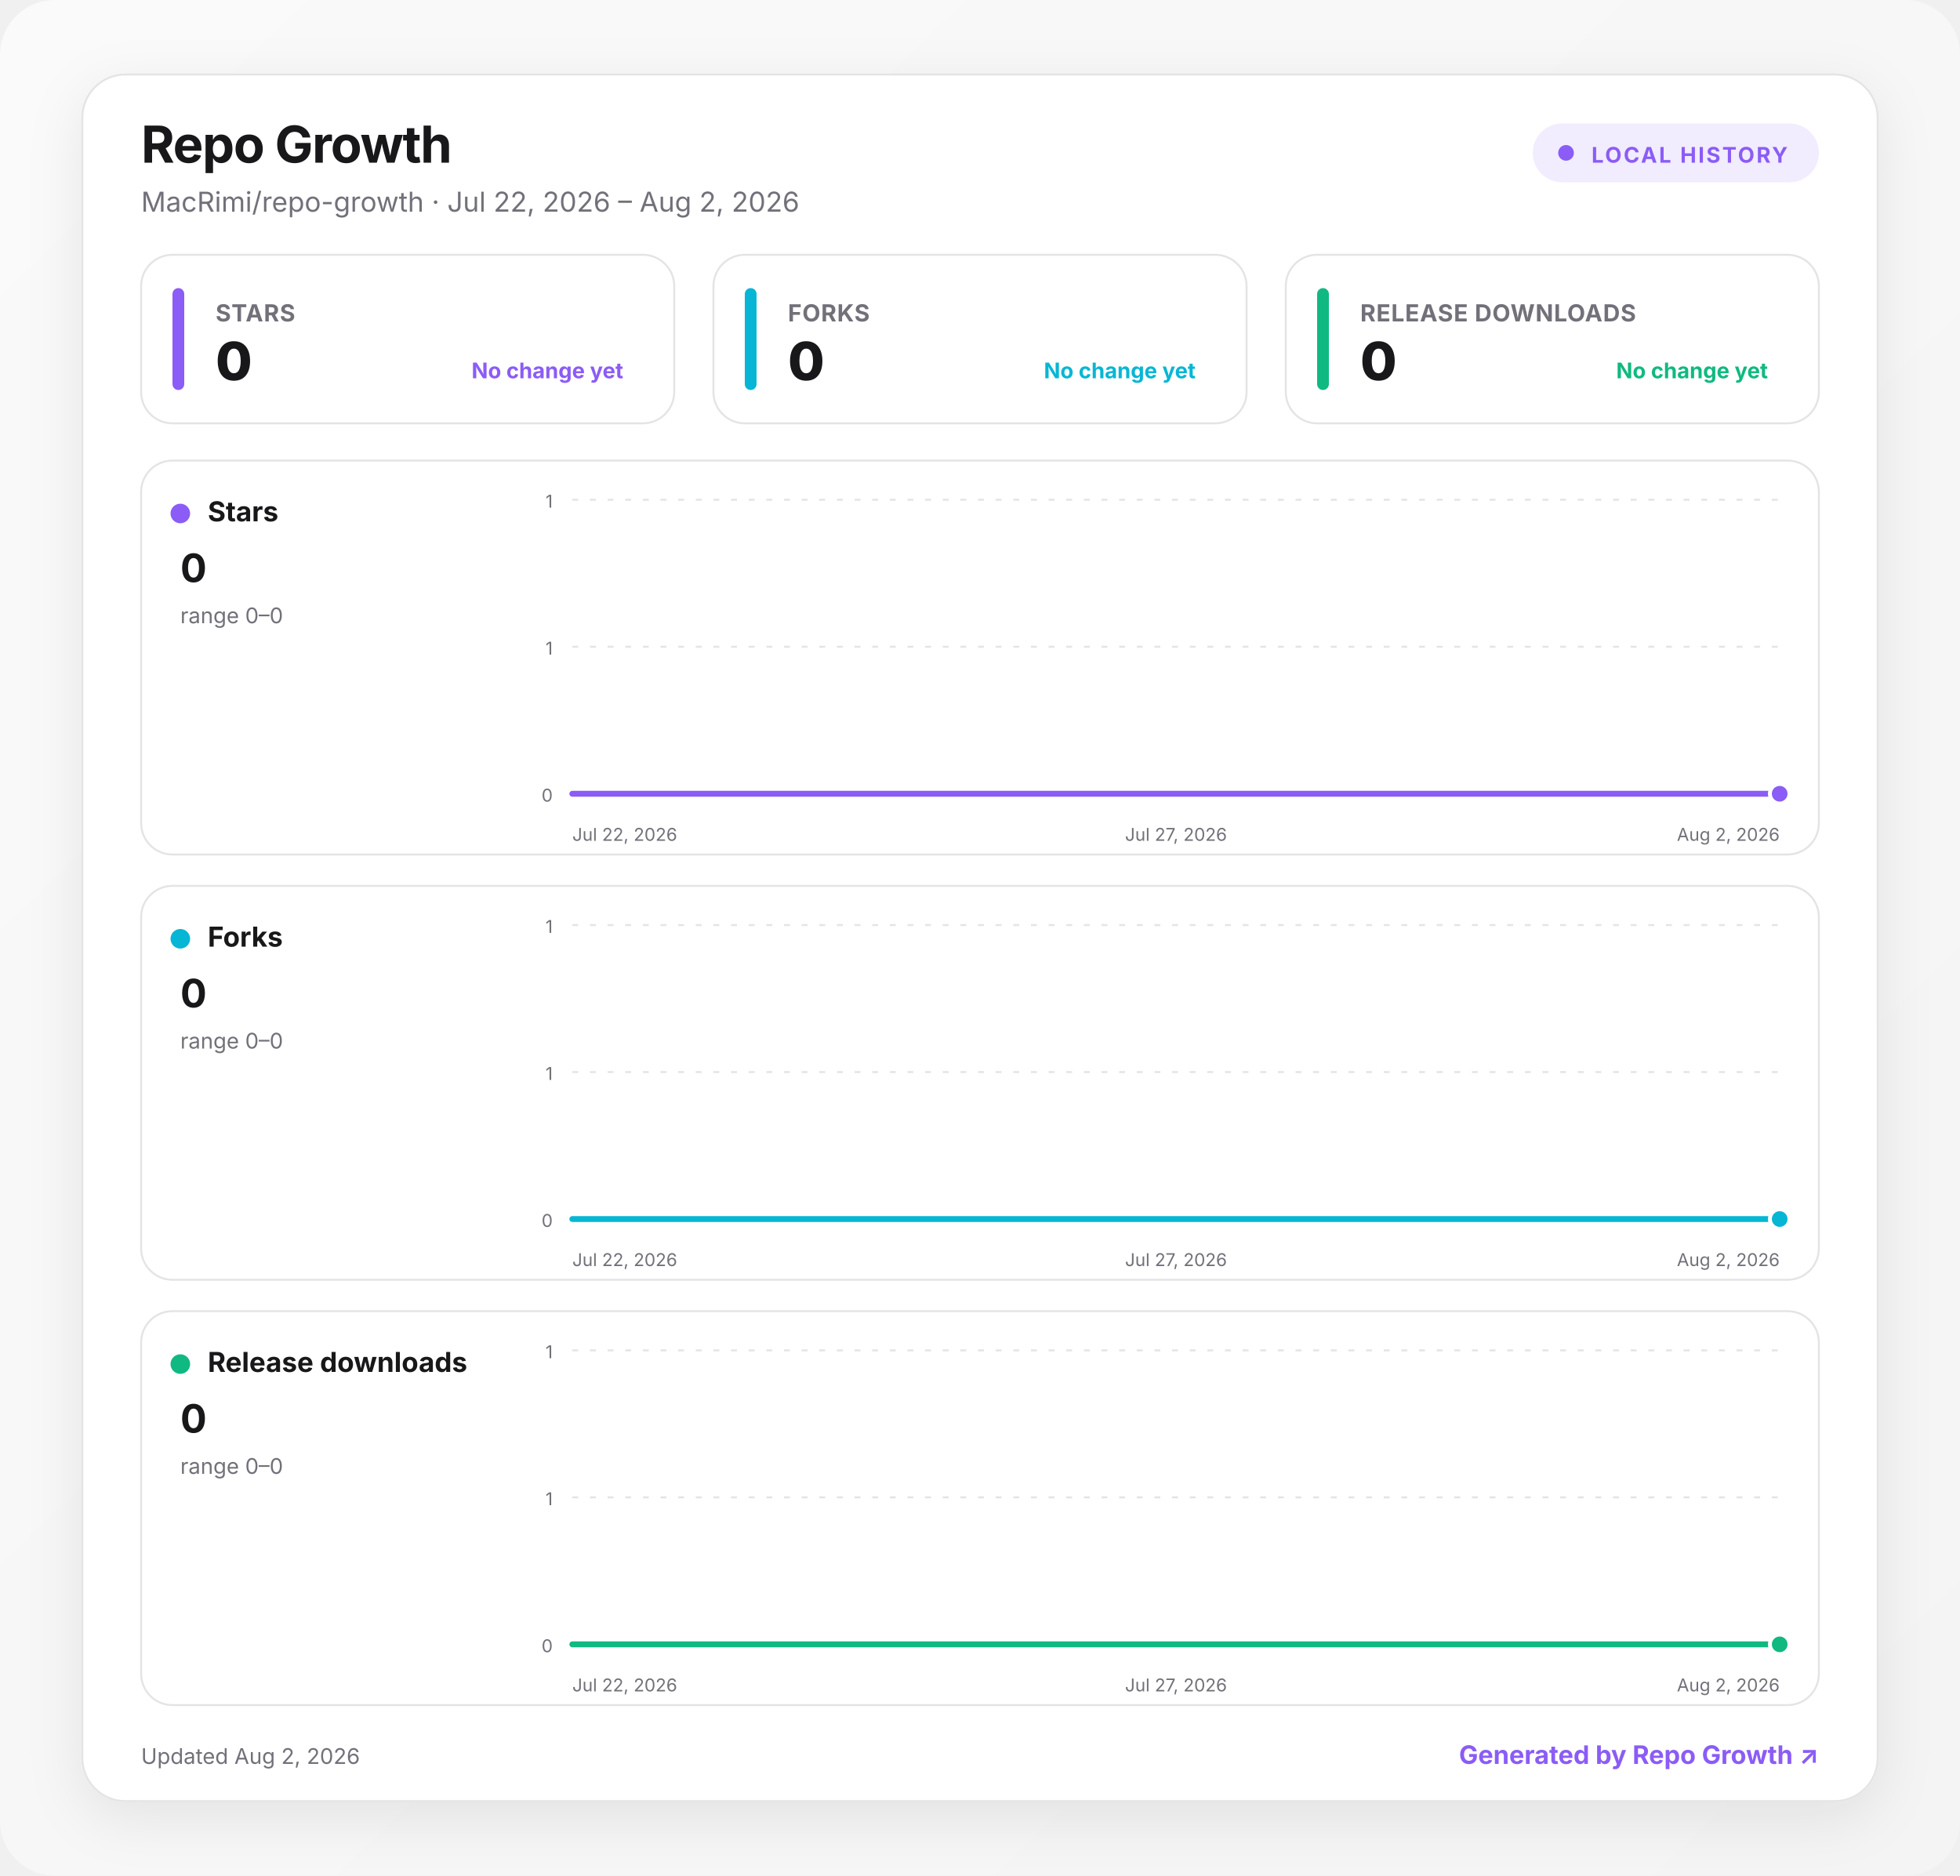
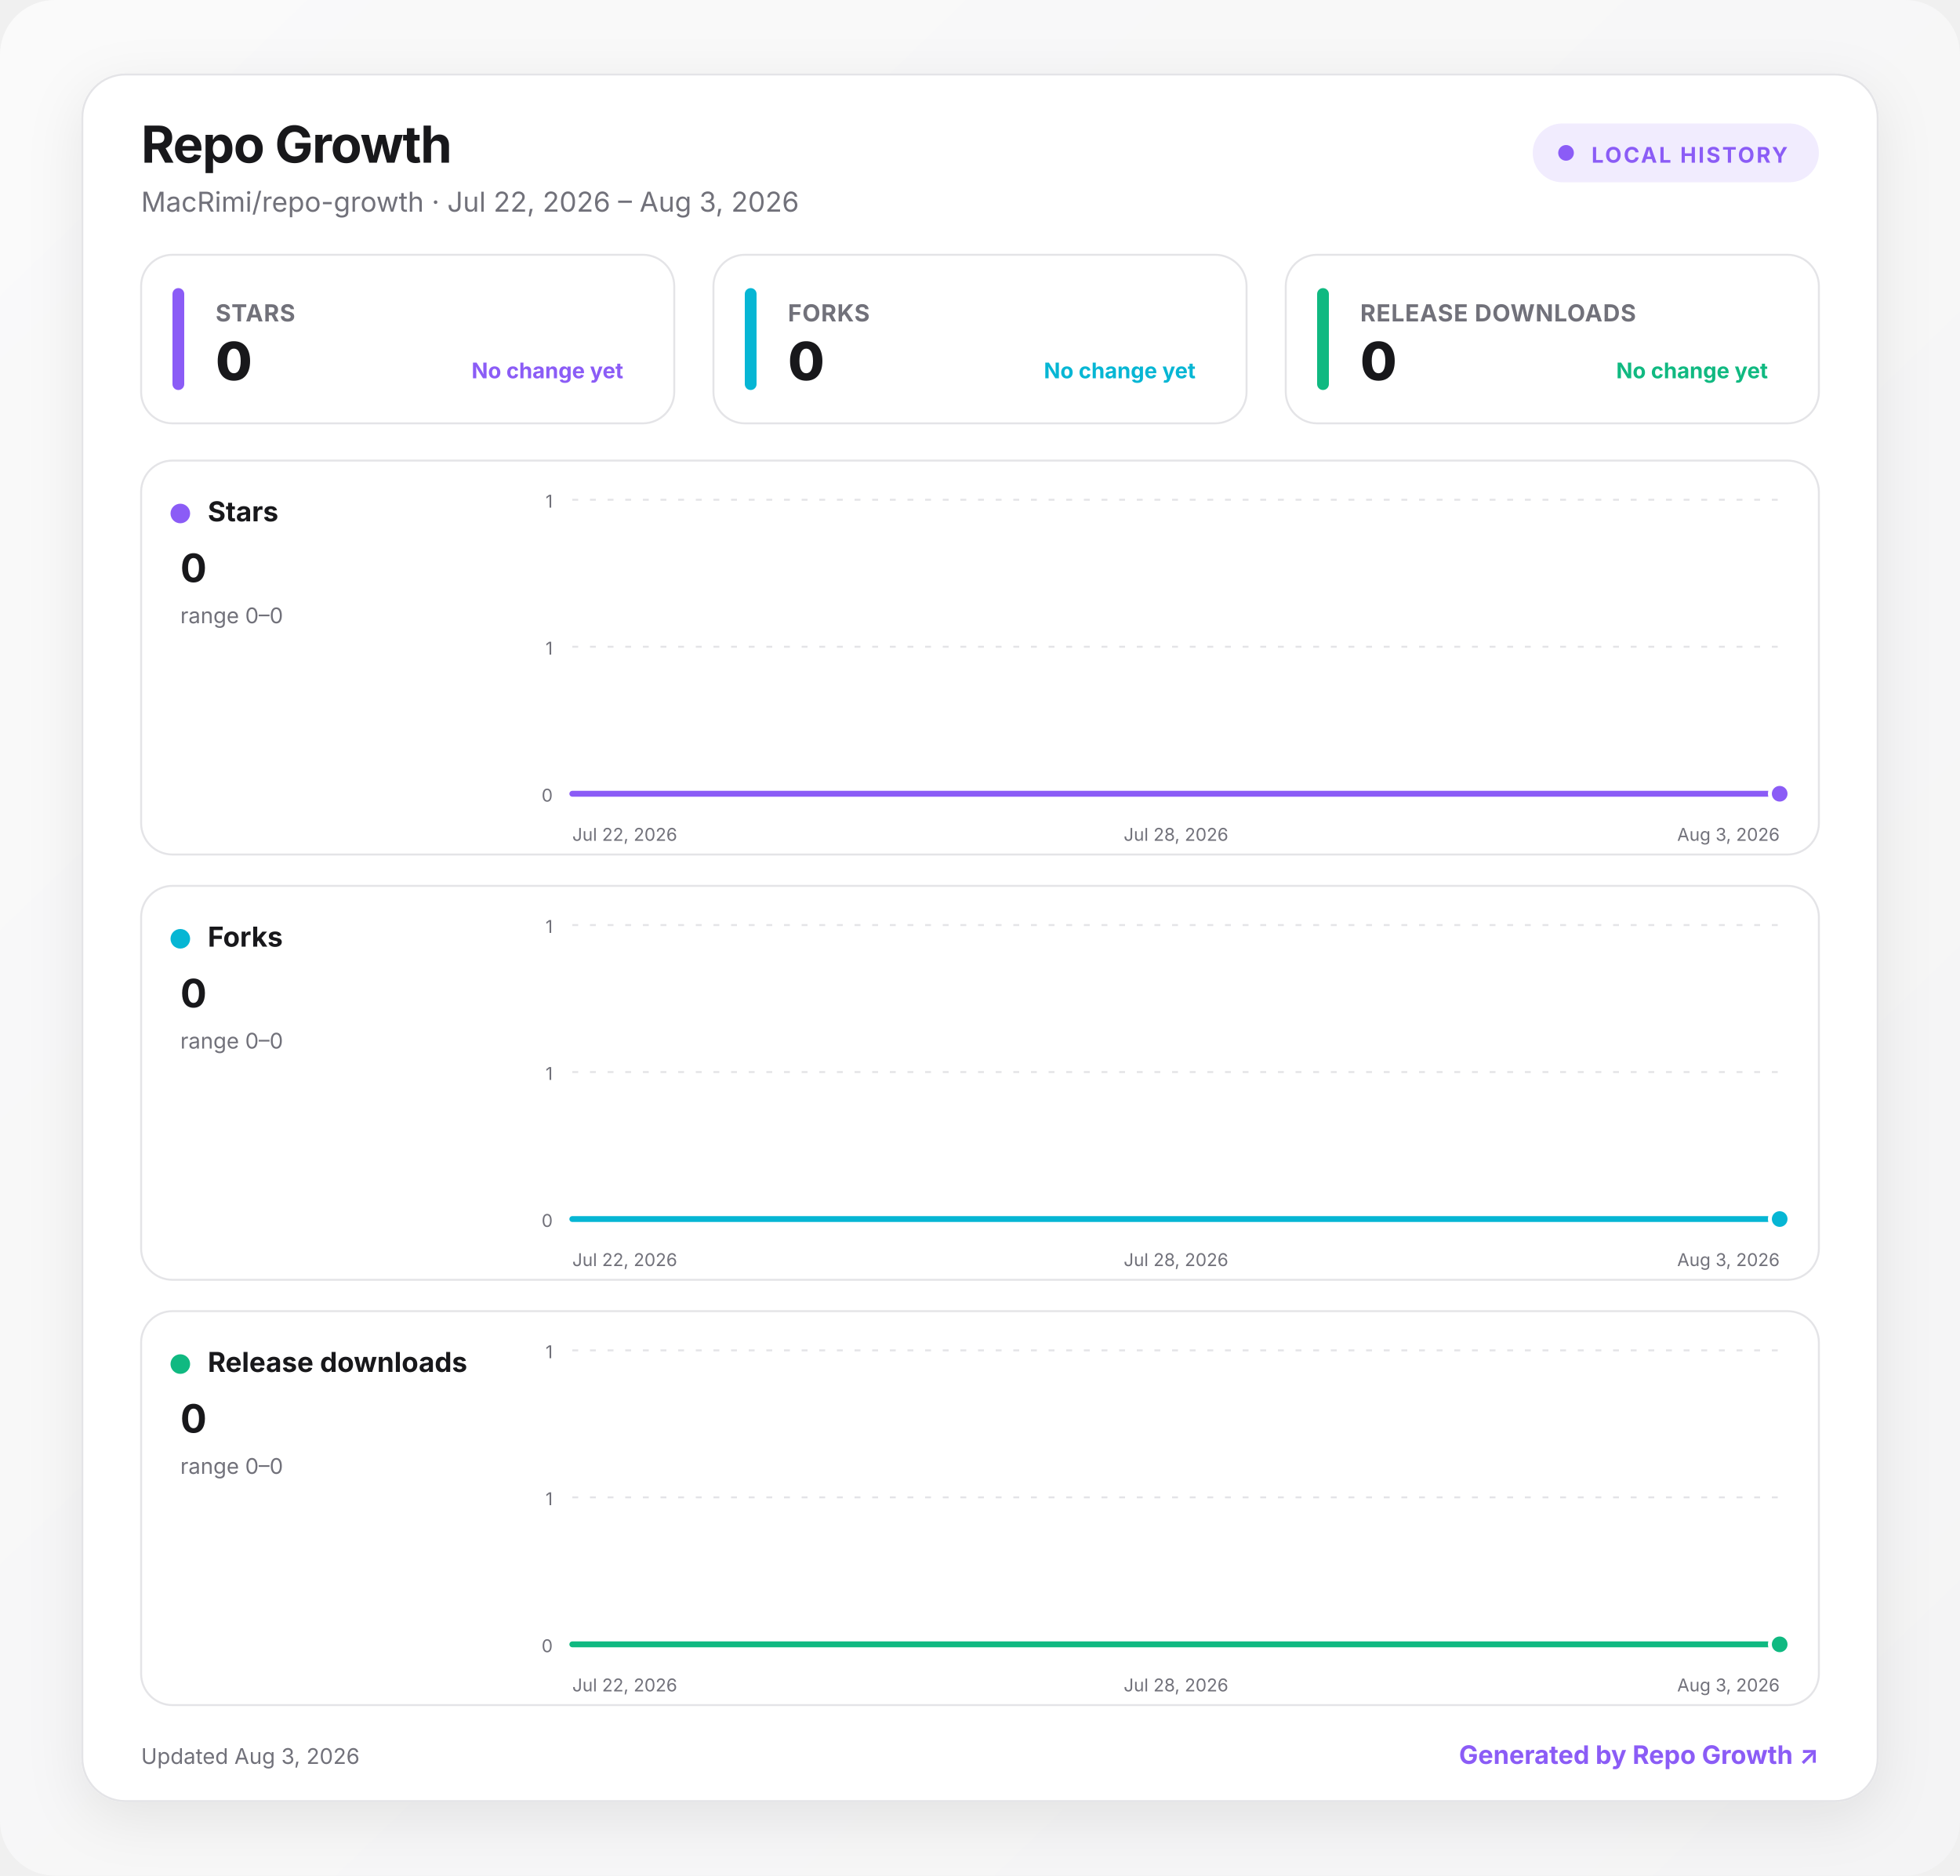
<svg xmlns="http://www.w3.org/2000/svg" width="1000" height="957" viewBox="0 0 1000 957" role="img" aria-labelledby="title desc">
  <defs>
    <linearGradient id="background" x1="0" y1="0" x2="1" y2="1">
      <stop offset="0" stop-color="#fafafa" />
      <stop offset="1" stop-color="#f4f4f5" />
    </linearGradient>
    <linearGradient id="fill-stars" x1="0" y1="0" x2="0" y2="1">
      <stop offset="0" stop-color="#8b5cf6" stop-opacity=".24" />
      <stop offset="1" stop-color="#8b5cf6" stop-opacity="0" />
    </linearGradient>
    <linearGradient id="fill-forks" x1="0" y1="0" x2="0" y2="1">
      <stop offset="0" stop-color="#06b6d4" stop-opacity=".24" />
      <stop offset="1" stop-color="#06b6d4" stop-opacity="0" />
    </linearGradient>
    <linearGradient id="fill-downloads" x1="0" y1="0" x2="0" y2="1">
      <stop offset="0" stop-color="#10b981" stop-opacity=".24" />
      <stop offset="1" stop-color="#10b981" stop-opacity="0" />
    </linearGradient>
    <filter id="shadow" x="-10%" y="-10%" width="120%" height="130%">
      <feDropShadow dx="0" dy="8" stdDeviation="14" flood-color="#18181b" flood-opacity=".08" />
    </filter>
    <style>
      :root { color-scheme: light dark; }
      .bg { fill: url(#background); }
      .surface { fill: #ffffff; stroke: #e4e4e7; }
      .panel { fill: #ffffff; stroke: #e4e4e7; }
      .primary { fill: #18181b; }
      .secondary { fill: #71717a; }
      .grid { stroke: #e4e4e7; }
      text { font-family: Inter, ui-sans-serif, system-ui, -apple-system, BlinkMacSystemFont, "Segoe UI", sans-serif; }
      @media (prefers-color-scheme: dark) {
        .bg { fill: #09090b; }
        .surface, .panel { fill: #111113; stroke: #27272a; }
        .primary { fill: #fafafa; }
        .secondary { fill: #a1a1aa; }
        .grid { stroke: #27272a; }
      }
    </style>
  </defs>
  <rect class="bg" width="1000" height="957" rx="28" />
  <g transform="translate(42 38)">
    <rect x="0" y="0" width="916" height="881" rx="22" class="surface" filter="url(#shadow)" />
    <text x="30" y="45" class="primary" font-size="26" font-weight="750" letter-spacing="-.5">Repo Growth</text>
-     <text x="30" y="70" class="secondary" font-size="14">MacRimi/repo-growth · Jul 22, 2026 – Aug 2, 2026</text>
+     <text x="30" y="70" class="secondary" font-size="14">MacRimi/repo-growth · Jul 22, 2026 – Aug 3, 2026</text>
    <g transform="translate(740 25)">
      <rect width="146" height="30" rx="15" fill="#8b5cf6" fill-opacity=".12" />
      <circle cx="17" cy="15" r="4" fill="#8b5cf6" />
      <text x="30" y="20" fill="#8b5cf6" font-size="11" font-weight="700" letter-spacing="1">LOCAL HISTORY</text>
    </g>
    <g transform="translate(30 92)">
      <rect width="272" height="86" rx="16" class="panel" />
      <rect x="16" y="17" width="6" height="52" rx="3" fill="#8b5cf6" />
      <text x="38" y="34" class="secondary" font-size="12" font-weight="650" letter-spacing=".3">STARS</text>
      <text x="38" y="64" class="primary" font-size="27" font-weight="760" letter-spacing="-.5">0</text>
      <text x="246" y="63" text-anchor="end" fill="#8b5cf6" font-size="11" font-weight="650">No change yet</text>
    </g>
    <g transform="translate(322 92)">
      <rect width="272" height="86" rx="16" class="panel" />
      <rect x="16" y="17" width="6" height="52" rx="3" fill="#06b6d4" />
      <text x="38" y="34" class="secondary" font-size="12" font-weight="650" letter-spacing=".3">FORKS</text>
      <text x="38" y="64" class="primary" font-size="27" font-weight="760" letter-spacing="-.5">0</text>
      <text x="246" y="63" text-anchor="end" fill="#06b6d4" font-size="11" font-weight="650">No change yet</text>
    </g>
    <g transform="translate(614 92)">
      <rect width="272" height="86" rx="16" class="panel" />
      <rect x="16" y="17" width="6" height="52" rx="3" fill="#10b981" />
      <text x="38" y="34" class="secondary" font-size="12" font-weight="650" letter-spacing=".3">RELEASE DOWNLOADS</text>
      <text x="38" y="64" class="primary" font-size="27" font-weight="760" letter-spacing="-.5">0</text>
      <text x="246" y="63" text-anchor="end" fill="#10b981" font-size="11" font-weight="650">No change yet</text>
    </g>
    <g transform="translate(30 197)">
      <rect width="856" height="201" rx="16" class="panel" />
      <circle cx="20" cy="27" r="5" fill="#8b5cf6" />
      <text x="34" y="31" class="primary" font-size="14" font-weight="700">Stars</text>
      <text x="20" y="62" class="primary" font-size="20" font-weight="750">0</text>
      <text x="20" y="83" class="secondary" font-size="11">range 0–0</text>
      <line x1="220" x2="836" y1="20" y2="20" class="grid" stroke-width="1" stroke-dasharray="3 6" />
      <text x="210" y="24" text-anchor="end" class="secondary" font-size="9">1</text>
      <line x1="220" x2="836" y1="95" y2="95" class="grid" stroke-width="1" stroke-dasharray="3 6" />
      <text x="210" y="99" text-anchor="end" class="secondary" font-size="9">1</text>
      <line x1="220" x2="836" y1="170" y2="170" class="grid" stroke-width="1" stroke-dasharray="3 6" />
      <text x="210" y="174" text-anchor="end" class="secondary" font-size="9">0</text>
-       <path d="M220 170 L276 170 L332 170 L388 170 L444 170 L500 170 L556 170 L612 170 L668 170 L724 170 L780 170 L836 170 L836 170 L220 170 Z" fill="url(#fill-stars)" />
-       <path d="M220 170 L276 170 L332 170 L388 170 L444 170 L500 170 L556 170 L612 170 L668 170 L724 170 L780 170 L836 170" fill="none" stroke="#8b5cf6" stroke-width="3" stroke-linecap="round" stroke-linejoin="round" />
+       <path d="M220 170 L271.3 170 L322.7 170 L374 170 L425.3 170 L476.7 170 L528 170 L579.3 170 L630.7 170 L682 170 L733.3 170 L784.7 170 L836 170 L836 170 L220 170 Z" fill="url(#fill-stars)" />
+       <path d="M220 170 L271.3 170 L322.7 170 L374 170 L425.3 170 L476.7 170 L528 170 L579.3 170 L630.7 170 L682 170 L733.3 170 L784.7 170 L836 170" fill="none" stroke="#8b5cf6" stroke-width="3" stroke-linecap="round" stroke-linejoin="round" />
      <circle cx="836" cy="170" r="5" fill="#8b5cf6" stroke="#fff" stroke-width="2" />
      <text x="220" y="194" text-anchor="start" class="secondary" font-size="9">Jul 22, 2026</text>
-       <text x="528" y="194" text-anchor="middle" class="secondary" font-size="9">Jul 27, 2026</text>
-       <text x="836" y="194" text-anchor="end" class="secondary" font-size="9">Aug 2, 2026</text>
+       <text x="528" y="194" text-anchor="middle" class="secondary" font-size="9">Jul 28, 2026</text>
+       <text x="836" y="194" text-anchor="end" class="secondary" font-size="9">Aug 3, 2026</text>
    </g>
    <g transform="translate(30 414)">
      <rect width="856" height="201" rx="16" class="panel" />
      <circle cx="20" cy="27" r="5" fill="#06b6d4" />
      <text x="34" y="31" class="primary" font-size="14" font-weight="700">Forks</text>
      <text x="20" y="62" class="primary" font-size="20" font-weight="750">0</text>
      <text x="20" y="83" class="secondary" font-size="11">range 0–0</text>
      <line x1="220" x2="836" y1="20" y2="20" class="grid" stroke-width="1" stroke-dasharray="3 6" />
      <text x="210" y="24" text-anchor="end" class="secondary" font-size="9">1</text>
      <line x1="220" x2="836" y1="95" y2="95" class="grid" stroke-width="1" stroke-dasharray="3 6" />
      <text x="210" y="99" text-anchor="end" class="secondary" font-size="9">1</text>
      <line x1="220" x2="836" y1="170" y2="170" class="grid" stroke-width="1" stroke-dasharray="3 6" />
      <text x="210" y="174" text-anchor="end" class="secondary" font-size="9">0</text>
-       <path d="M220 170 L276 170 L332 170 L388 170 L444 170 L500 170 L556 170 L612 170 L668 170 L724 170 L780 170 L836 170 L836 170 L220 170 Z" fill="url(#fill-forks)" />
-       <path d="M220 170 L276 170 L332 170 L388 170 L444 170 L500 170 L556 170 L612 170 L668 170 L724 170 L780 170 L836 170" fill="none" stroke="#06b6d4" stroke-width="3" stroke-linecap="round" stroke-linejoin="round" />
+       <path d="M220 170 L271.3 170 L322.7 170 L374 170 L425.3 170 L476.7 170 L528 170 L579.3 170 L630.7 170 L682 170 L733.3 170 L784.7 170 L836 170 L836 170 L220 170 Z" fill="url(#fill-forks)" />
+       <path d="M220 170 L271.3 170 L322.7 170 L374 170 L425.3 170 L476.7 170 L528 170 L579.3 170 L630.7 170 L682 170 L733.3 170 L784.7 170 L836 170" fill="none" stroke="#06b6d4" stroke-width="3" stroke-linecap="round" stroke-linejoin="round" />
      <circle cx="836" cy="170" r="5" fill="#06b6d4" stroke="#fff" stroke-width="2" />
      <text x="220" y="194" text-anchor="start" class="secondary" font-size="9">Jul 22, 2026</text>
-       <text x="528" y="194" text-anchor="middle" class="secondary" font-size="9">Jul 27, 2026</text>
-       <text x="836" y="194" text-anchor="end" class="secondary" font-size="9">Aug 2, 2026</text>
+       <text x="528" y="194" text-anchor="middle" class="secondary" font-size="9">Jul 28, 2026</text>
+       <text x="836" y="194" text-anchor="end" class="secondary" font-size="9">Aug 3, 2026</text>
    </g>
    <g transform="translate(30 631)">
      <rect width="856" height="201" rx="16" class="panel" />
      <circle cx="20" cy="27" r="5" fill="#10b981" />
      <text x="34" y="31" class="primary" font-size="14" font-weight="700">Release downloads</text>
      <text x="20" y="62" class="primary" font-size="20" font-weight="750">0</text>
      <text x="20" y="83" class="secondary" font-size="11">range 0–0</text>
      <line x1="220" x2="836" y1="20" y2="20" class="grid" stroke-width="1" stroke-dasharray="3 6" />
      <text x="210" y="24" text-anchor="end" class="secondary" font-size="9">1</text>
      <line x1="220" x2="836" y1="95" y2="95" class="grid" stroke-width="1" stroke-dasharray="3 6" />
      <text x="210" y="99" text-anchor="end" class="secondary" font-size="9">1</text>
      <line x1="220" x2="836" y1="170" y2="170" class="grid" stroke-width="1" stroke-dasharray="3 6" />
      <text x="210" y="174" text-anchor="end" class="secondary" font-size="9">0</text>
-       <path d="M220 170 L276 170 L332 170 L388 170 L444 170 L500 170 L556 170 L612 170 L668 170 L724 170 L780 170 L836 170 L836 170 L220 170 Z" fill="url(#fill-downloads)" />
-       <path d="M220 170 L276 170 L332 170 L388 170 L444 170 L500 170 L556 170 L612 170 L668 170 L724 170 L780 170 L836 170" fill="none" stroke="#10b981" stroke-width="3" stroke-linecap="round" stroke-linejoin="round" />
+       <path d="M220 170 L271.3 170 L322.7 170 L374 170 L425.3 170 L476.7 170 L528 170 L579.3 170 L630.7 170 L682 170 L733.3 170 L784.7 170 L836 170 L836 170 L220 170 Z" fill="url(#fill-downloads)" />
+       <path d="M220 170 L271.3 170 L322.7 170 L374 170 L425.3 170 L476.7 170 L528 170 L579.3 170 L630.7 170 L682 170 L733.3 170 L784.7 170 L836 170" fill="none" stroke="#10b981" stroke-width="3" stroke-linecap="round" stroke-linejoin="round" />
      <circle cx="836" cy="170" r="5" fill="#10b981" stroke="#fff" stroke-width="2" />
      <text x="220" y="194" text-anchor="start" class="secondary" font-size="9">Jul 22, 2026</text>
-       <text x="528" y="194" text-anchor="middle" class="secondary" font-size="9">Jul 27, 2026</text>
-       <text x="836" y="194" text-anchor="end" class="secondary" font-size="9">Aug 2, 2026</text>
+       <text x="528" y="194" text-anchor="middle" class="secondary" font-size="9">Jul 28, 2026</text>
+       <text x="836" y="194" text-anchor="end" class="secondary" font-size="9">Aug 3, 2026</text>
    </g>
-     <text x="30" y="862" class="secondary" font-size="11">Updated Aug 2, 2026</text>
+     <text x="30" y="862" class="secondary" font-size="11">Updated Aug 3, 2026</text>
    <a href="https://github.com/MacRimi/repo-growth" target="_blank" aria-label="Open the Repo Growth project">
      <text x="886" y="862" fill="#8b5cf6" text-anchor="end" font-size="13" font-weight="700">Generated by Repo Growth ↗</text>
    </a>
  </g>
</svg>
